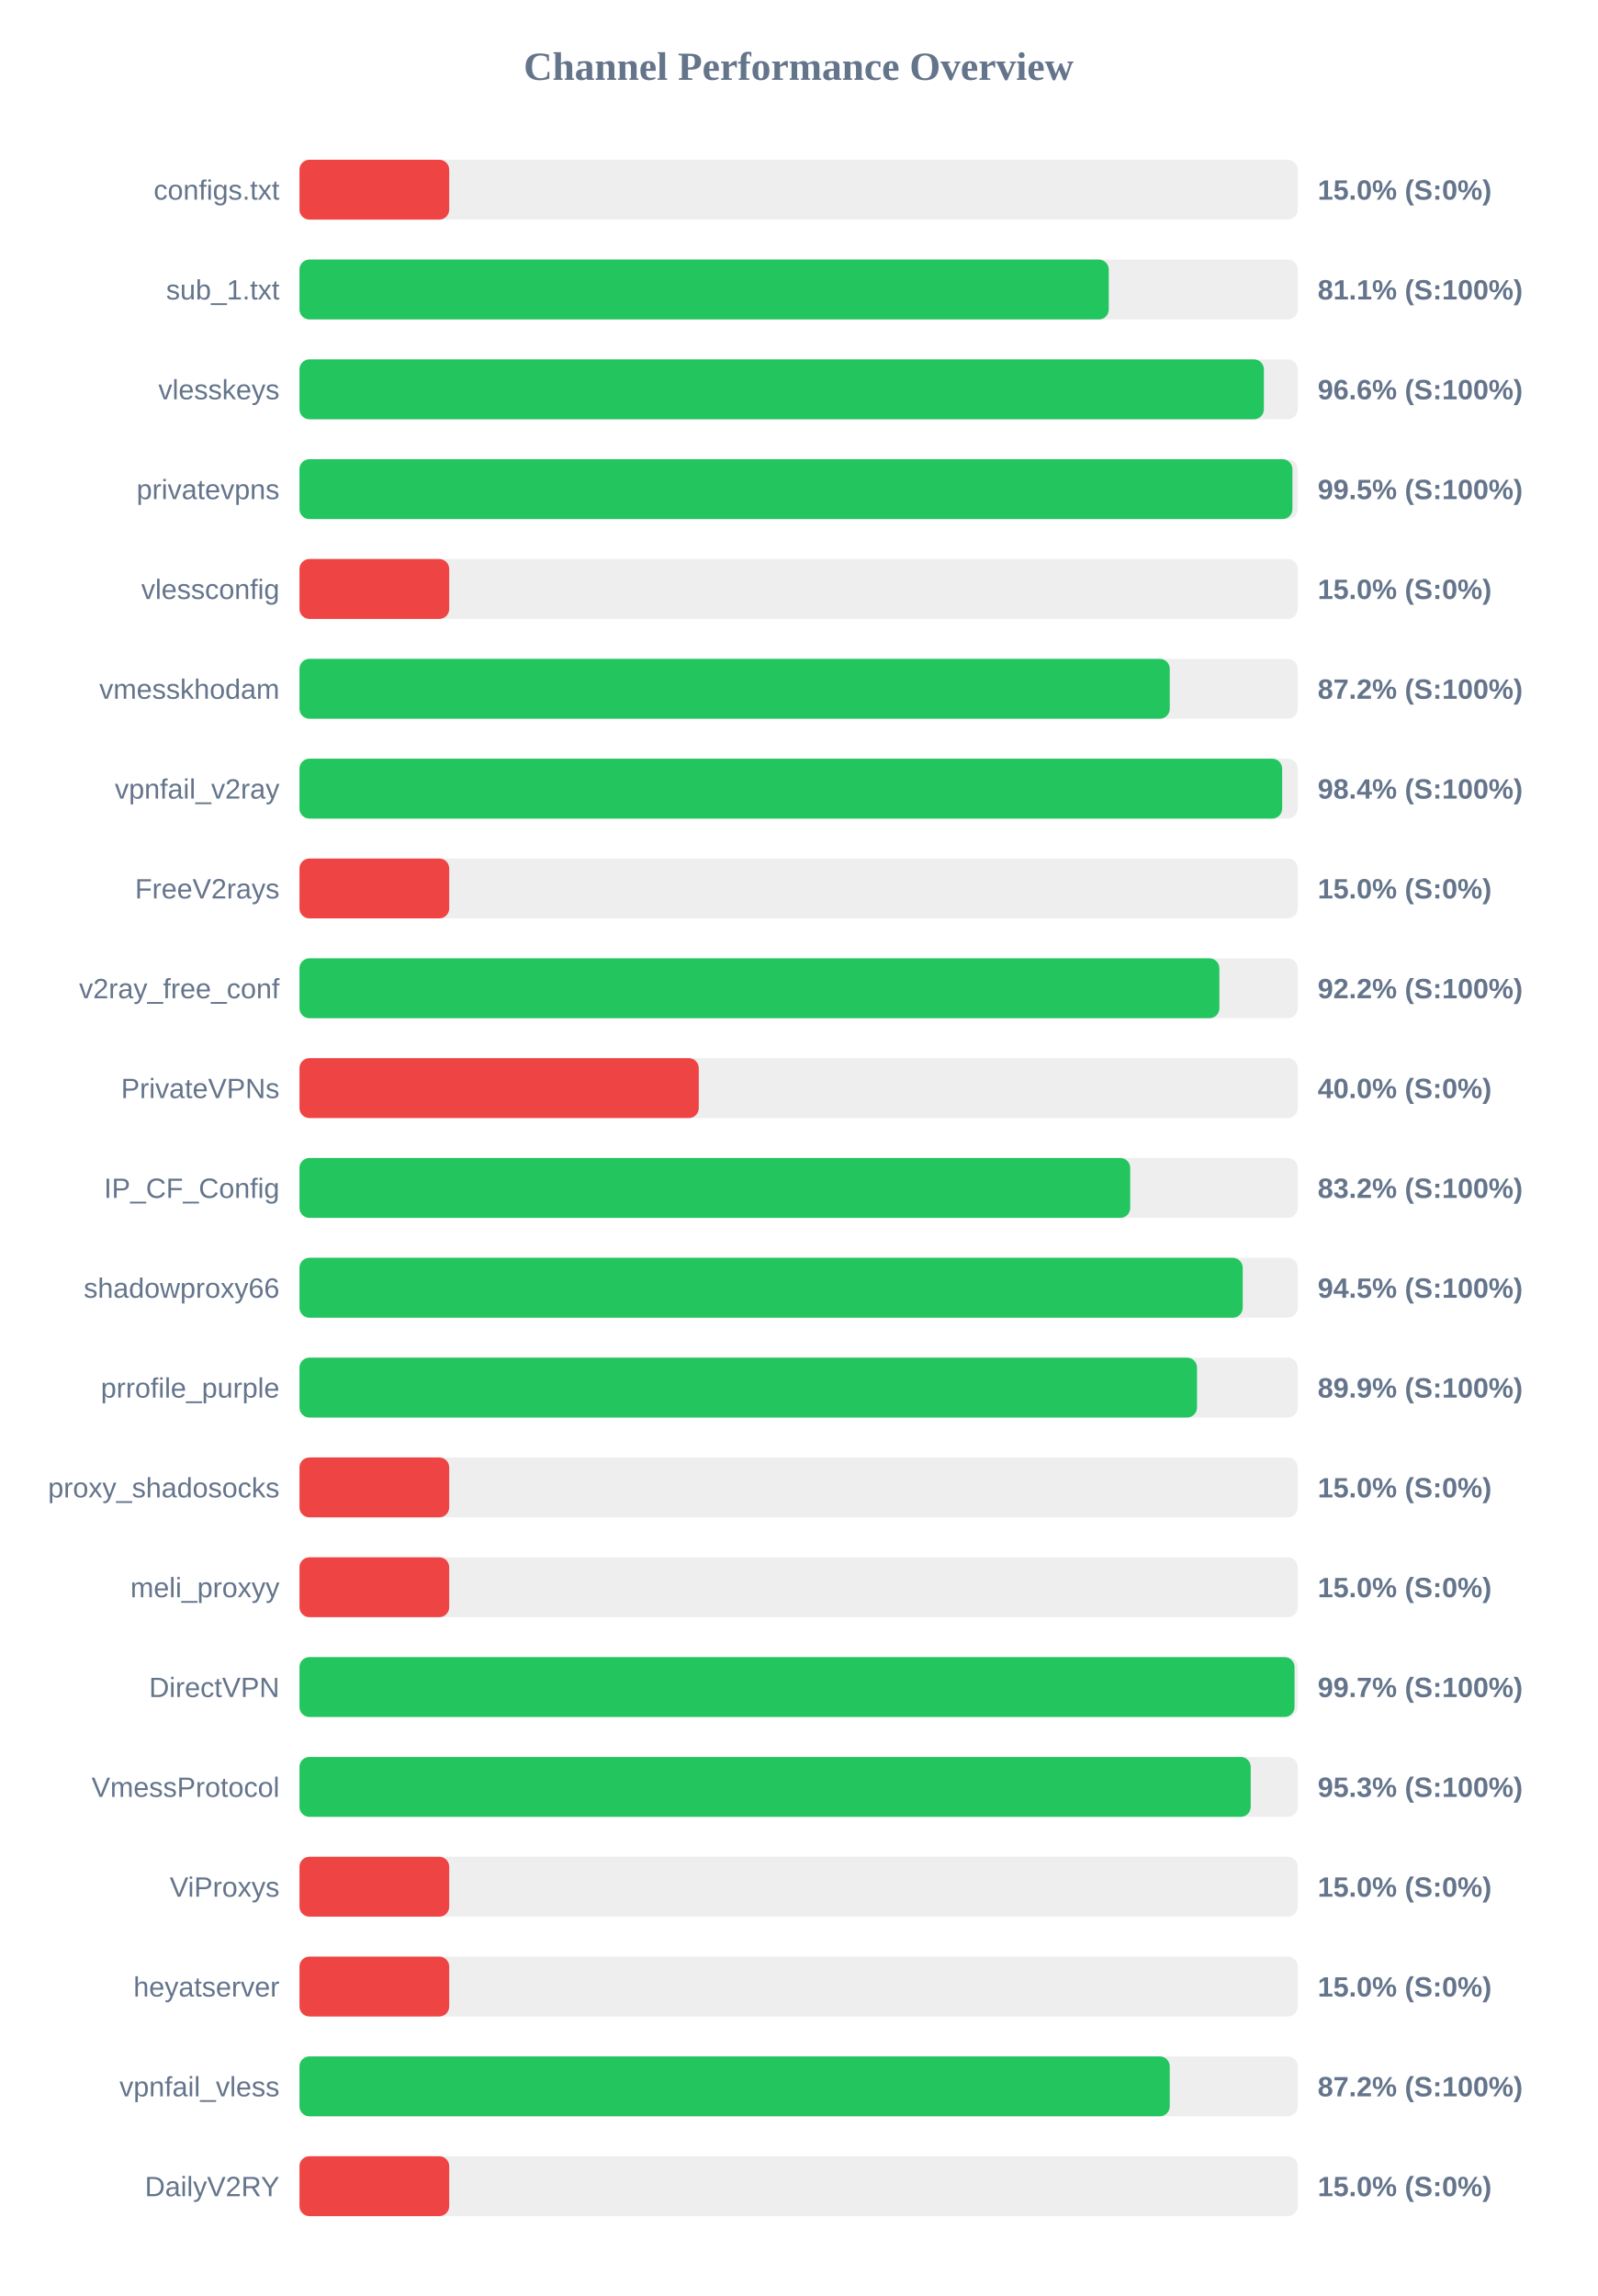
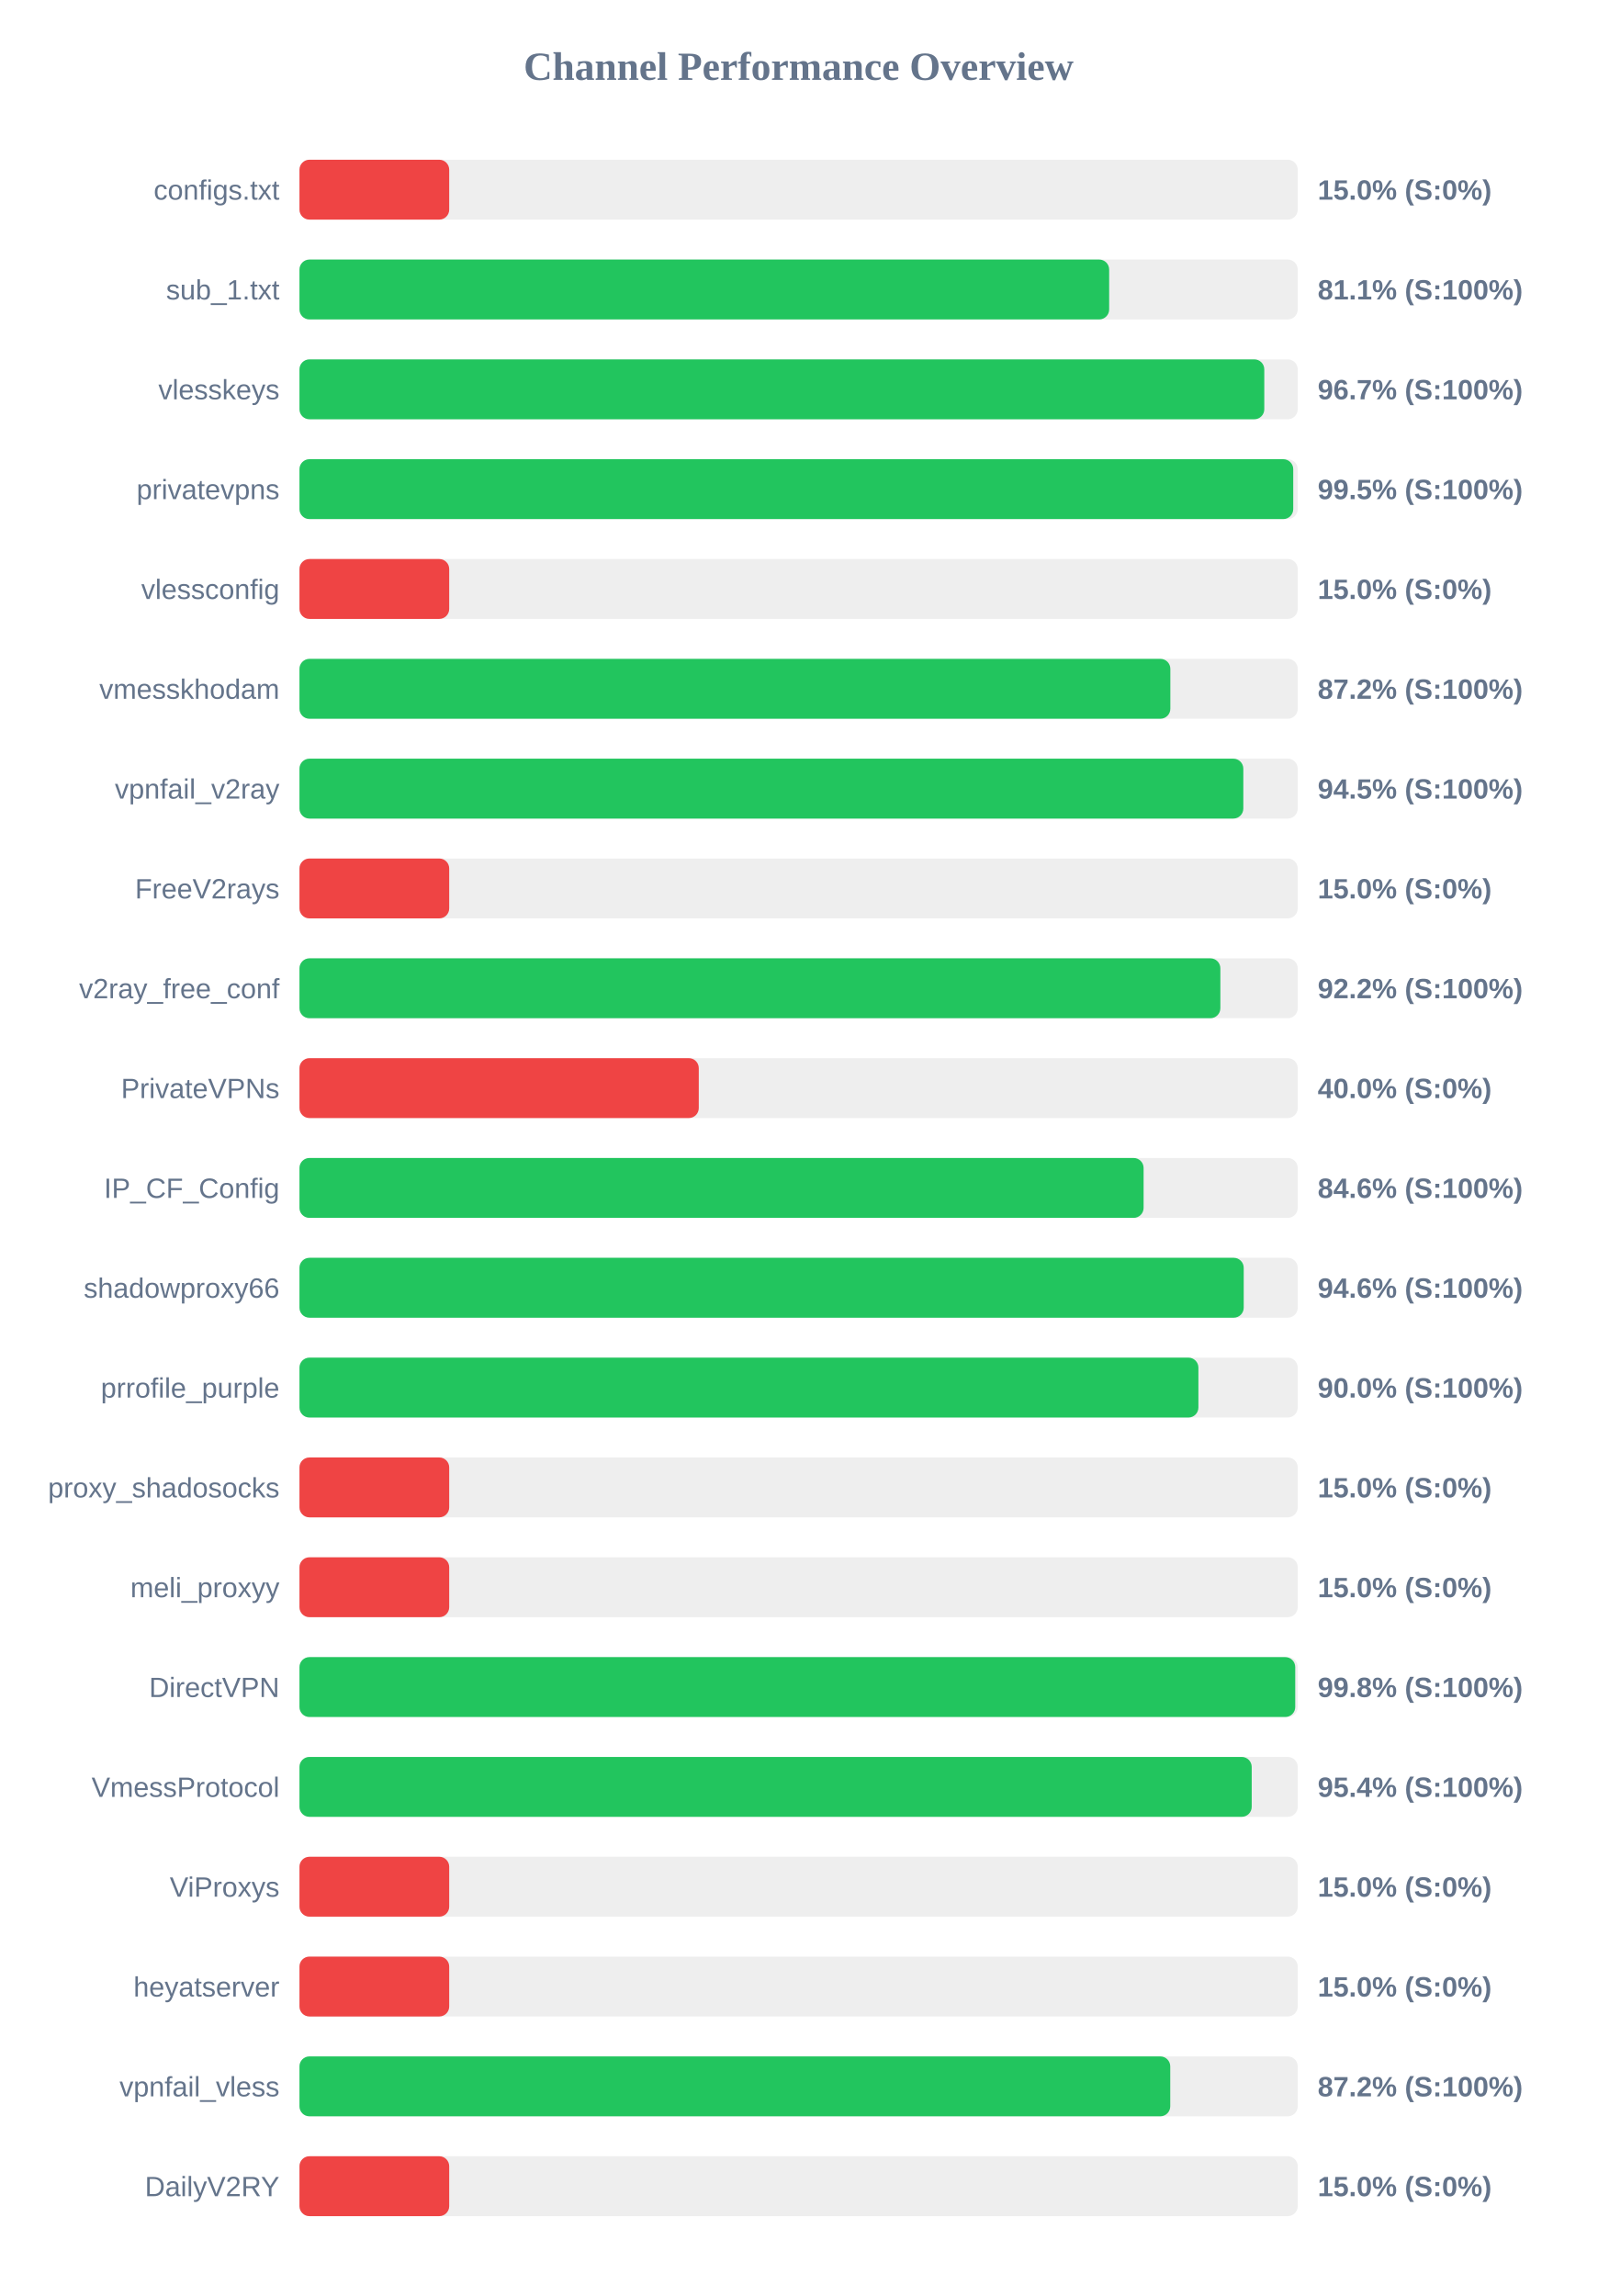
<svg xmlns="http://www.w3.org/2000/svg" width="800" height="1150" version="1.1">
  <style>
        .row { font: 14px Arial; fill: #64748b; }
        .score { font: bold 14px Arial; fill: #64748b; }
    </style>
  <text x="400" y="40" text-anchor="middle" font-size="20px" font-weight="bold" fill="#64748b">Channel Performance Overview</text>
  <rect x="150" y="80" width="500" height="30" fill="#eee" rx="5" />
  <rect x="150" y="80" width="75.0" height="30" fill="#ef4444" rx="5" />
  <text x="140" y="100" text-anchor="end" class="row">configs.txt</text>
  <text x="660" y="100" text-anchor="start" class="score">15.0% (S:0%)</text>
  <rect x="150" y="130" width="500" height="30" fill="#eee" rx="5" />
-   <rect x="150" y="130" width="405.35" height="30" fill="#22c55e" rx="5" />
+   <rect x="150" y="130" width="405.55" height="30" fill="#22c55e" rx="5" />
  <text x="140" y="150" text-anchor="end" class="row">sub_1.txt</text>
  <text x="660" y="150" text-anchor="start" class="score">81.1% (S:100%)</text>
  <rect x="150" y="180" width="500" height="30" fill="#eee" rx="5" />
-   <rect x="150" y="180" width="483.05" height="30" fill="#22c55e" rx="5" />
+   <rect x="150" y="180" width="483.25" height="30" fill="#22c55e" rx="5" />
  <text x="140" y="200" text-anchor="end" class="row">vlesskeys</text>
-   <text x="660" y="200" text-anchor="start" class="score">96.6% (S:100%)</text>
+   <text x="660" y="200" text-anchor="start" class="score">96.7% (S:100%)</text>
  <rect x="150" y="230" width="500" height="30" fill="#eee" rx="5" />
-   <rect x="150" y="230" width="497.35" height="30" fill="#22c55e" rx="5" />
+   <rect x="150" y="230" width="497.75" height="30" fill="#22c55e" rx="5" />
  <text x="140" y="250" text-anchor="end" class="row">privatevpns</text>
  <text x="660" y="250" text-anchor="start" class="score">99.5% (S:100%)</text>
  <rect x="150" y="280" width="500" height="30" fill="#eee" rx="5" />
  <rect x="150" y="280" width="75.0" height="30" fill="#ef4444" rx="5" />
  <text x="140" y="300" text-anchor="end" class="row">vlessconfig</text>
  <text x="660" y="300" text-anchor="start" class="score">15.0% (S:0%)</text>
  <rect x="150" y="330" width="500" height="30" fill="#eee" rx="5" />
-   <rect x="150" y="330" width="435.9" height="30" fill="#22c55e" rx="5" />
+   <rect x="150" y="330" width="436.2" height="30" fill="#22c55e" rx="5" />
  <text x="140" y="350" text-anchor="end" class="row">vmesskhodam</text>
  <text x="660" y="350" text-anchor="start" class="score">87.2% (S:100%)</text>
  <rect x="150" y="380" width="500" height="30" fill="#eee" rx="5" />
-   <rect x="150" y="380" width="492.2" height="30" fill="#22c55e" rx="5" />
+   <rect x="150" y="380" width="472.75" height="30" fill="#22c55e" rx="5" />
  <text x="140" y="400" text-anchor="end" class="row">vpnfail_v2ray</text>
-   <text x="660" y="400" text-anchor="start" class="score">98.4% (S:100%)</text>
+   <text x="660" y="400" text-anchor="start" class="score">94.5% (S:100%)</text>
  <rect x="150" y="430" width="500" height="30" fill="#eee" rx="5" />
  <rect x="150" y="430" width="75.0" height="30" fill="#ef4444" rx="5" />
  <text x="140" y="450" text-anchor="end" class="row">FreeV2rays</text>
  <text x="660" y="450" text-anchor="start" class="score">15.0% (S:0%)</text>
  <rect x="150" y="480" width="500" height="30" fill="#eee" rx="5" />
-   <rect x="150" y="480" width="460.75" height="30" fill="#22c55e" rx="5" />
+   <rect x="150" y="480" width="461.25" height="30" fill="#22c55e" rx="5" />
  <text x="140" y="500" text-anchor="end" class="row">v2ray_free_conf</text>
  <text x="660" y="500" text-anchor="start" class="score">92.2% (S:100%)</text>
  <rect x="150" y="530" width="500" height="30" fill="#eee" rx="5" />
  <rect x="150" y="530" width="200.0" height="30" fill="#ef4444" rx="5" />
  <text x="140" y="550" text-anchor="end" class="row">PrivateVPNs</text>
  <text x="660" y="550" text-anchor="start" class="score">40.0% (S:0%)</text>
  <rect x="150" y="580" width="500" height="30" fill="#eee" rx="5" />
-   <rect x="150" y="580" width="416.1" height="30" fill="#22c55e" rx="5" />
+   <rect x="150" y="580" width="422.8" height="30" fill="#22c55e" rx="5" />
  <text x="140" y="600" text-anchor="end" class="row">IP_CF_Config</text>
-   <text x="660" y="600" text-anchor="start" class="score">83.2% (S:100%)</text>
+   <text x="660" y="600" text-anchor="start" class="score">84.6% (S:100%)</text>
  <rect x="150" y="630" width="500" height="30" fill="#eee" rx="5" />
-   <rect x="150" y="630" width="472.45" height="30" fill="#22c55e" rx="5" />
+   <rect x="150" y="630" width="472.95" height="30" fill="#22c55e" rx="5" />
  <text x="140" y="650" text-anchor="end" class="row">shadowproxy66</text>
-   <text x="660" y="650" text-anchor="start" class="score">94.5% (S:100%)</text>
+   <text x="660" y="650" text-anchor="start" class="score">94.6% (S:100%)</text>
  <rect x="150" y="680" width="500" height="30" fill="#eee" rx="5" />
-   <rect x="150" y="680" width="449.55" height="30" fill="#22c55e" rx="5" />
+   <rect x="150" y="680" width="450.25" height="30" fill="#22c55e" rx="5" />
  <text x="140" y="700" text-anchor="end" class="row">prrofile_purple</text>
-   <text x="660" y="700" text-anchor="start" class="score">89.9% (S:100%)</text>
+   <text x="660" y="700" text-anchor="start" class="score">90.0% (S:100%)</text>
  <rect x="150" y="730" width="500" height="30" fill="#eee" rx="5" />
  <rect x="150" y="730" width="75.0" height="30" fill="#ef4444" rx="5" />
  <text x="140" y="750" text-anchor="end" class="row">proxy_shadosocks</text>
  <text x="660" y="750" text-anchor="start" class="score">15.0% (S:0%)</text>
  <rect x="150" y="780" width="500" height="30" fill="#eee" rx="5" />
  <rect x="150" y="780" width="75.0" height="30" fill="#ef4444" rx="5" />
  <text x="140" y="800" text-anchor="end" class="row">meli_proxyy</text>
  <text x="660" y="800" text-anchor="start" class="score">15.0% (S:0%)</text>
  <rect x="150" y="830" width="500" height="30" fill="#eee" rx="5" />
-   <rect x="150" y="830" width="498.4" height="30" fill="#22c55e" rx="5" />
+   <rect x="150" y="830" width="498.75" height="30" fill="#22c55e" rx="5" />
  <text x="140" y="850" text-anchor="end" class="row">DirectVPN</text>
-   <text x="660" y="850" text-anchor="start" class="score">99.7% (S:100%)</text>
+   <text x="660" y="850" text-anchor="start" class="score">99.8% (S:100%)</text>
  <rect x="150" y="880" width="500" height="30" fill="#eee" rx="5" />
-   <rect x="150" y="880" width="476.45" height="30" fill="#22c55e" rx="5" />
+   <rect x="150" y="880" width="476.95" height="30" fill="#22c55e" rx="5" />
  <text x="140" y="900" text-anchor="end" class="row">VmessProtocol</text>
-   <text x="660" y="900" text-anchor="start" class="score">95.3% (S:100%)</text>
+   <text x="660" y="900" text-anchor="start" class="score">95.4% (S:100%)</text>
  <rect x="150" y="930" width="500" height="30" fill="#eee" rx="5" />
  <rect x="150" y="930" width="75.0" height="30" fill="#ef4444" rx="5" />
  <text x="140" y="950" text-anchor="end" class="row">ViProxys</text>
  <text x="660" y="950" text-anchor="start" class="score">15.0% (S:0%)</text>
  <rect x="150" y="980" width="500" height="30" fill="#eee" rx="5" />
  <rect x="150" y="980" width="75.0" height="30" fill="#ef4444" rx="5" />
  <text x="140" y="1000" text-anchor="end" class="row">heyatserver</text>
  <text x="660" y="1000" text-anchor="start" class="score">15.0% (S:0%)</text>
  <rect x="150" y="1030" width="500" height="30" fill="#eee" rx="5" />
-   <rect x="150" y="1030" width="435.9" height="30" fill="#22c55e" rx="5" />
+   <rect x="150" y="1030" width="436.15" height="30" fill="#22c55e" rx="5" />
  <text x="140" y="1050" text-anchor="end" class="row">vpnfail_vless</text>
  <text x="660" y="1050" text-anchor="start" class="score">87.2% (S:100%)</text>
  <rect x="150" y="1080" width="500" height="30" fill="#eee" rx="5" />
  <rect x="150" y="1080" width="75.0" height="30" fill="#ef4444" rx="5" />
  <text x="140" y="1100" text-anchor="end" class="row">DailyV2RY</text>
  <text x="660" y="1100" text-anchor="start" class="score">15.0% (S:0%)</text>
</svg>
